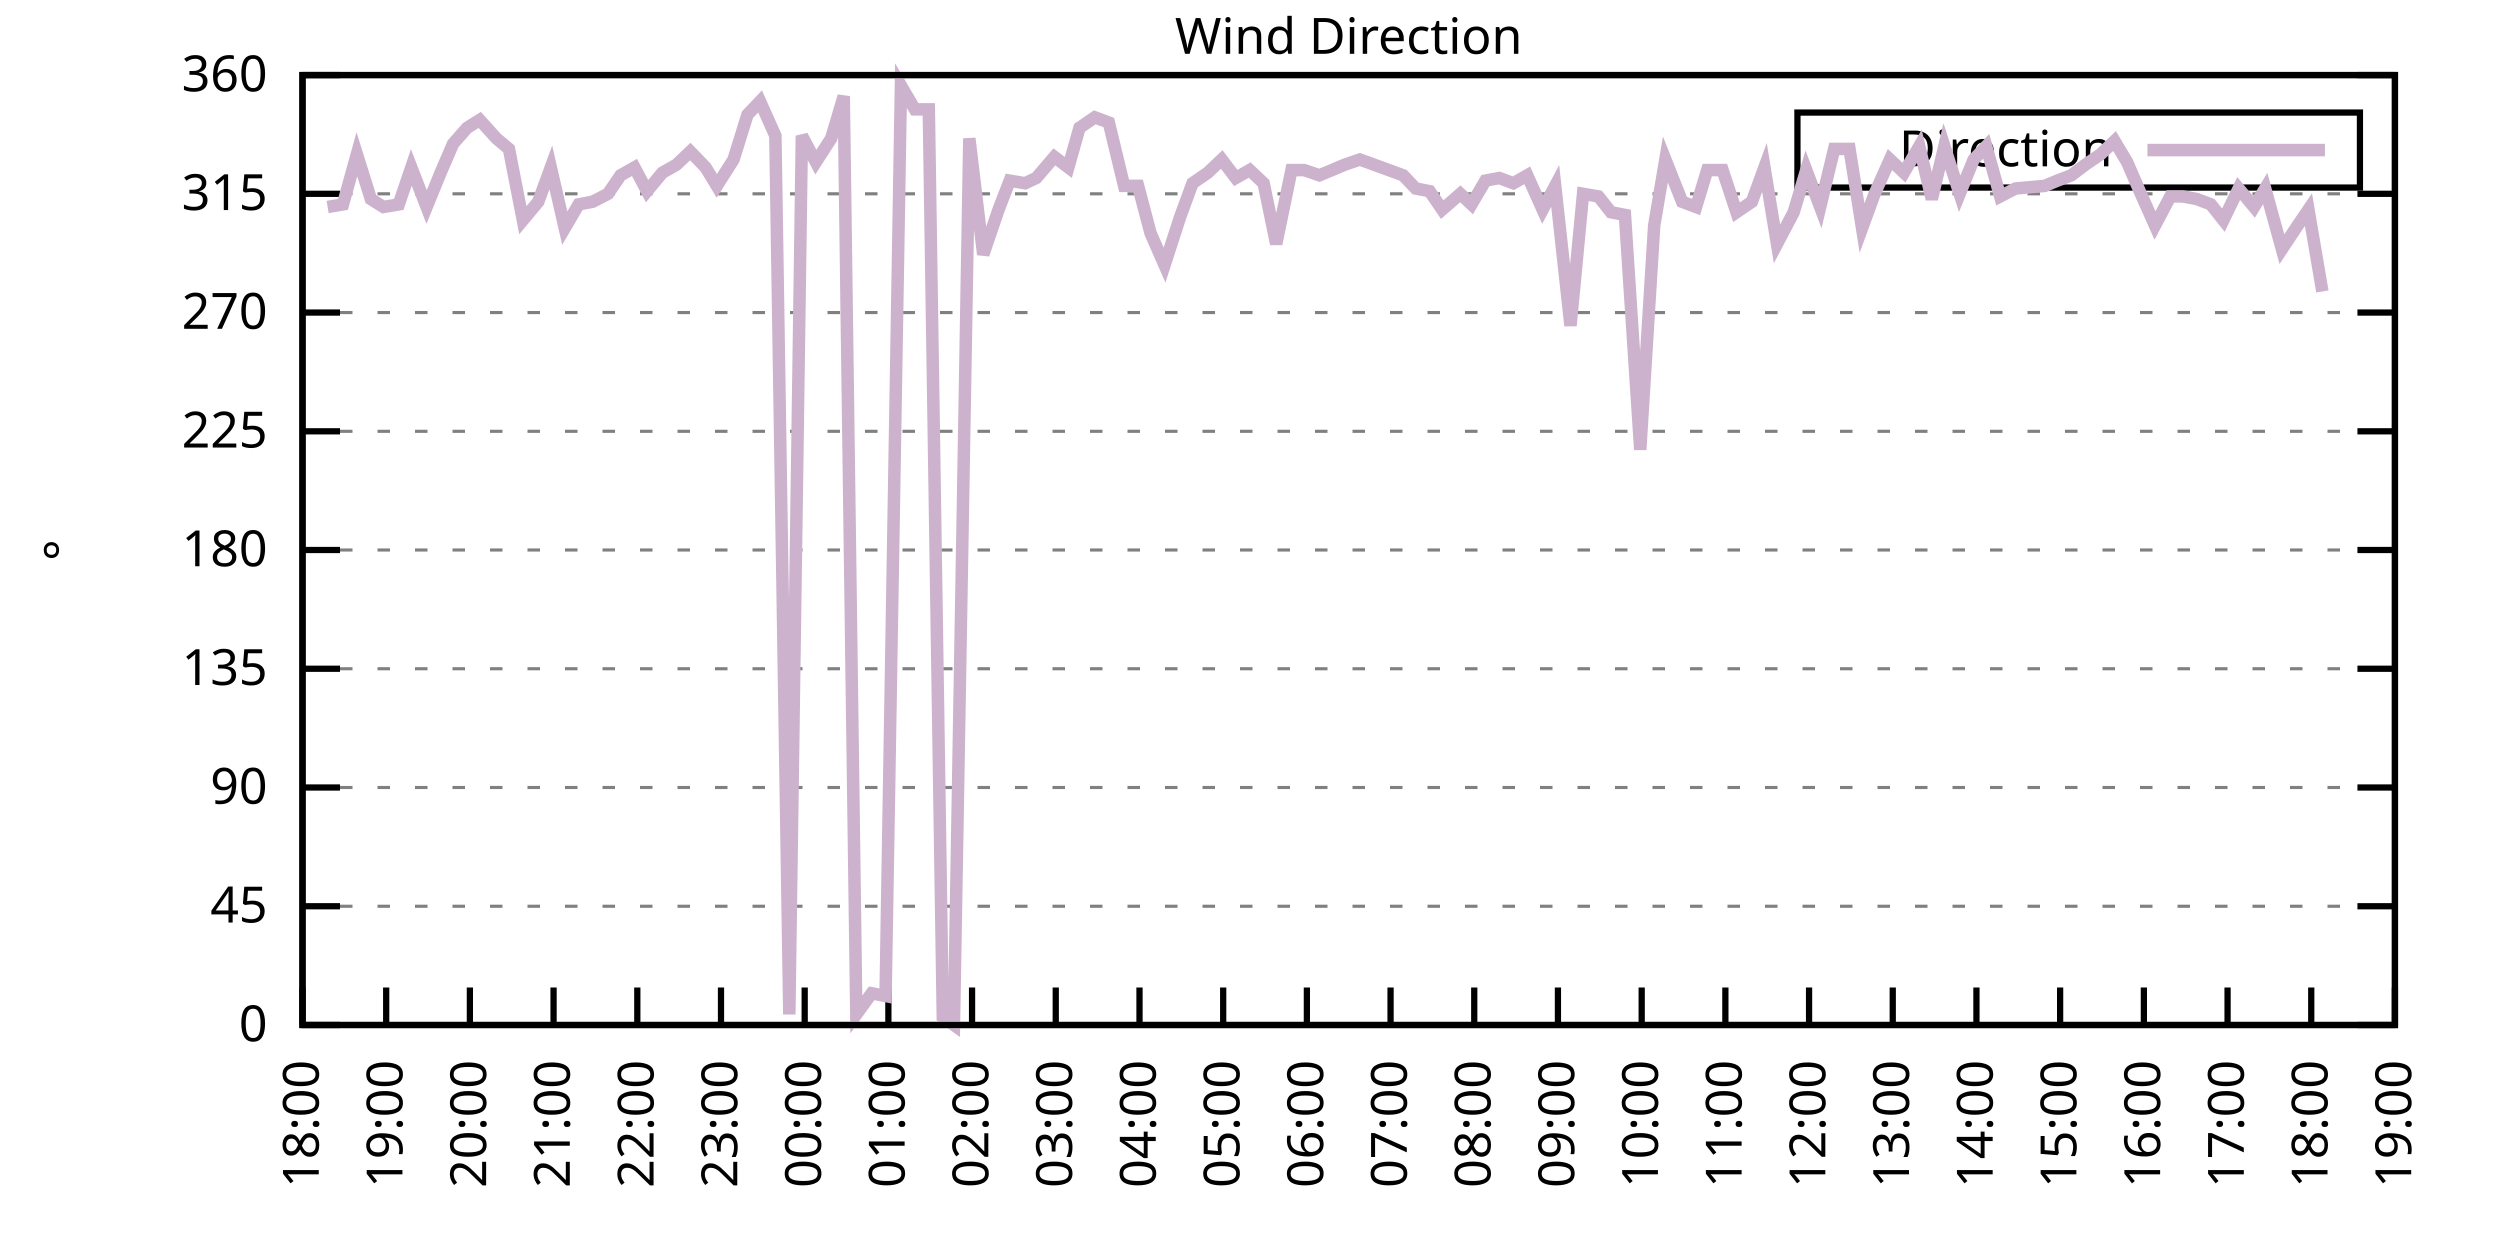
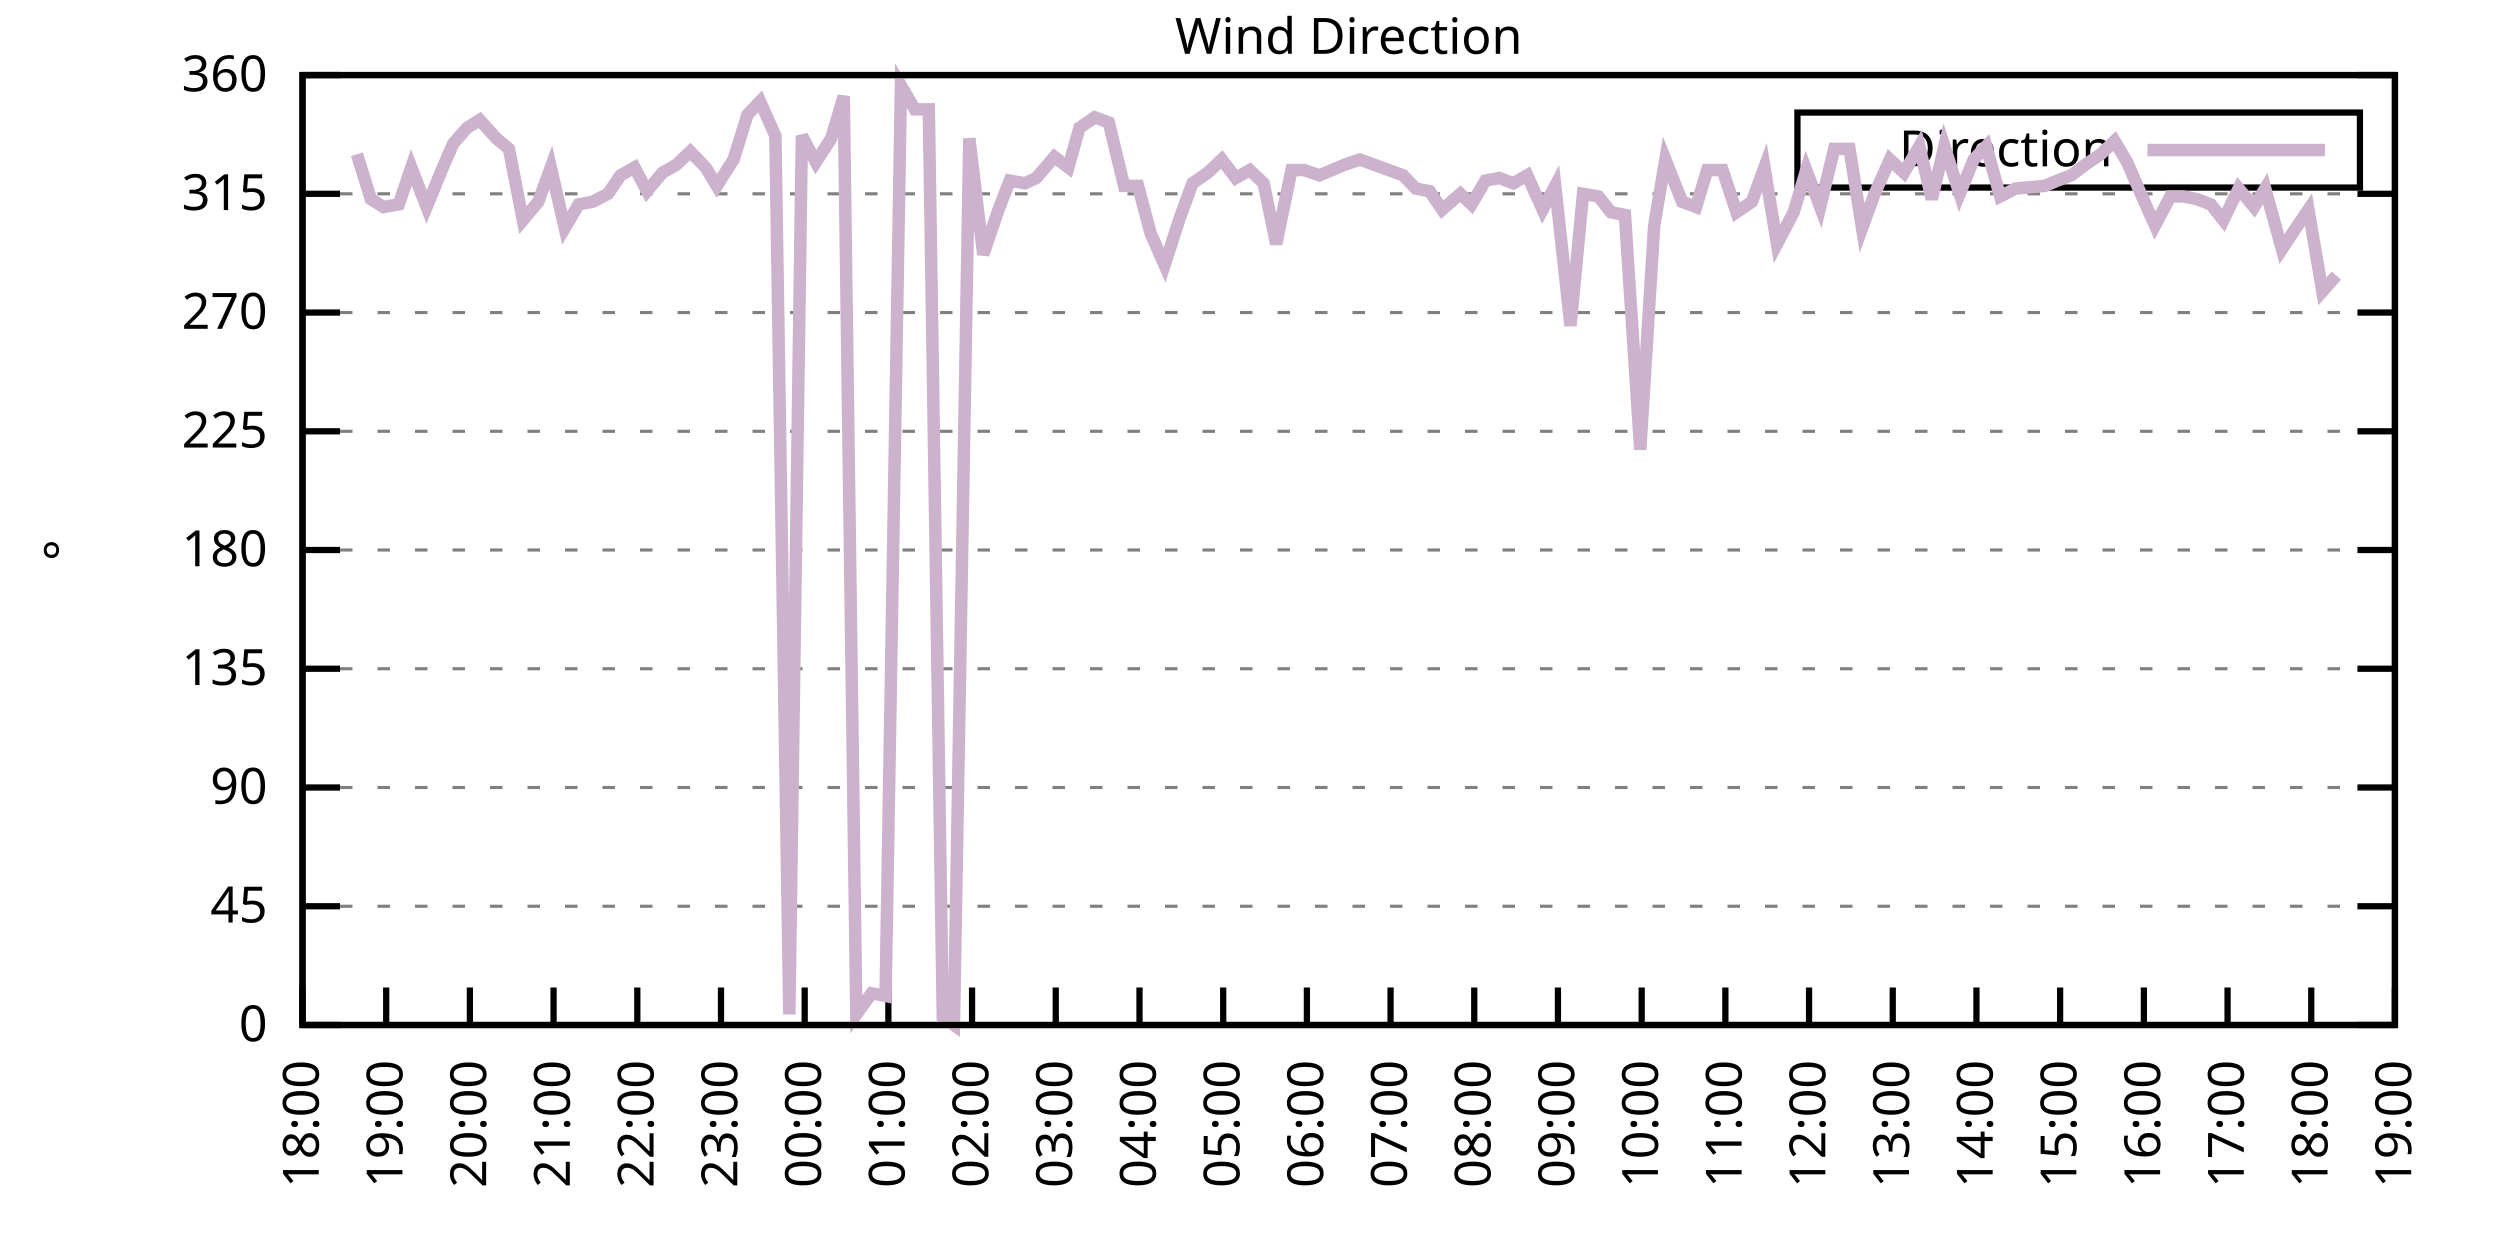
<svg xmlns="http://www.w3.org/2000/svg" xmlns:xlink="http://www.w3.org/1999/xlink" width="400" height="200" viewBox="0 0 400 200">
  <g id="gnuplot_canvas">
    <rect x="0" y="0" width="400" height="200" fill="none" />
    <defs>
      <circle id="gpDot" r="0.5" stroke-width="0.5" stroke="currentColor" />
      <path id="gpPt0" stroke-width="0.333" stroke="currentColor" d="M-1,0 h2 M0,-1 v2" />
      <path id="gpPt1" stroke-width="0.333" stroke="currentColor" d="M-1,-1 L1,1 M1,-1 L-1,1" />
      <path id="gpPt2" stroke-width="0.333" stroke="currentColor" d="M-1,0 L1,0 M0,-1 L0,1 M-1,-1 L1,1 M-1,1 L1,-1" />
      <rect id="gpPt3" stroke-width="0.333" stroke="currentColor" x="-1" y="-1" width="2" height="2" />
      <rect id="gpPt4" stroke-width="0.333" stroke="currentColor" fill="currentColor" x="-1" y="-1" width="2" height="2" />
      <circle id="gpPt5" stroke-width="0.333" stroke="currentColor" cx="0" cy="0" r="1" />
      <use xlink:href="#gpPt5" id="gpPt6" fill="currentColor" stroke="none" />
      <path id="gpPt7" stroke-width="0.333" stroke="currentColor" d="M0,-1.33 L-1.33,0.67 L1.33,0.67 z" />
      <use xlink:href="#gpPt7" id="gpPt8" fill="currentColor" stroke="none" />
      <use xlink:href="#gpPt7" id="gpPt9" stroke="currentColor" transform="rotate(180)" />
      <use xlink:href="#gpPt9" id="gpPt10" fill="currentColor" stroke="none" />
      <use xlink:href="#gpPt3" id="gpPt11" stroke="currentColor" transform="rotate(45)" />
      <use xlink:href="#gpPt11" id="gpPt12" fill="currentColor" stroke="none" />
      <path id="gpPt13" stroke-width="0.333" stroke="currentColor" d="M0,1.330 L1.265,0.411 L0.782,-1.067 L-0.782,-1.076 L-1.265,0.411 z" />
      <use xlink:href="#gpPt13" id="gpPt14" fill="currentColor" stroke="none" />
      <filter id="textbox" filterUnits="objectBoundingBox" x="0" y="0" height="1" width="1">
        <feFlood flood-color="white" flood-opacity="1" result="bgnd" />
        <feComposite in="SourceGraphic" in2="bgnd" operator="atop" />
      </filter>
      <filter id="greybox" filterUnits="objectBoundingBox" x="0" y="0" height="1" width="1">
        <feFlood flood-color="lightgrey" flood-opacity="1" result="grey" />
        <feComposite in="SourceGraphic" in2="grey" operator="atop" />
      </filter>
    </defs>
    <g fill="none" color="white" stroke="currentColor" stroke-width="1.00" stroke-linecap="butt" stroke-linejoin="miter">
</g>
    <g fill="none" color="black" stroke="currentColor" stroke-width="1.00" stroke-linecap="butt" stroke-linejoin="miter">
      <g stroke="none" shape-rendering="crispEdges">
        <polygon fill="rgb(255, 255, 255)" points="48.40,164.00 383.18,164.00 383.18,12.02 48.40,12.02 " />
      </g>
    </g>
    <g fill="none" color="black" stroke="currentColor" stroke-width="1.00" stroke-linecap="butt" stroke-linejoin="miter">
</g>
    <g fill="none" color="black" stroke="black" stroke-width="0.50" stroke-linecap="butt" stroke-linejoin="miter">
</g>
    <g fill="none" color="gray" stroke="currentColor" stroke-width="0.50" stroke-linecap="butt" stroke-linejoin="miter">
      <path stroke="gray" stroke-dasharray="2,4" class="gridline" d="M48.40,164.00 L383.19,164.00  " />
    </g>
    <g fill="none" color="gray" stroke="gray" stroke-width="1.00" stroke-linecap="butt" stroke-linejoin="miter">
</g>
    <g fill="none" color="black" stroke="currentColor" stroke-width="1.00" stroke-linecap="butt" stroke-linejoin="miter">
      <path stroke="black" d="M48.40,164.00 L54.40,164.00 M383.19,164.00 L377.19,164.00  " />
      <g transform="translate(42.80,166.60)" stroke="none" fill="black" font-family="Sans" font-size="8.00" text-anchor="end">
        <text>
          <tspan font-family="Sans"> 0</tspan>
        </text>
      </g>
    </g>
    <g fill="none" color="black" stroke="currentColor" stroke-width="1.00" stroke-linecap="butt" stroke-linejoin="miter">
</g>
    <g fill="none" color="black" stroke="black" stroke-width="0.50" stroke-linecap="butt" stroke-linejoin="miter">
</g>
    <g fill="none" color="gray" stroke="currentColor" stroke-width="0.50" stroke-linecap="butt" stroke-linejoin="miter">
      <path stroke="gray" stroke-dasharray="2,4" class="gridline" d="M48.40,145.00 L383.19,145.00  " />
    </g>
    <g fill="none" color="gray" stroke="gray" stroke-width="1.00" stroke-linecap="butt" stroke-linejoin="miter">
</g>
    <g fill="none" color="black" stroke="currentColor" stroke-width="1.00" stroke-linecap="butt" stroke-linejoin="miter">
      <path stroke="black" d="M48.40,145.00 L54.40,145.00 M383.19,145.00 L377.19,145.00  " />
      <g transform="translate(42.80,147.60)" stroke="none" fill="black" font-family="Sans" font-size="8.00" text-anchor="end">
        <text>
          <tspan font-family="Sans"> 45</tspan>
        </text>
      </g>
    </g>
    <g fill="none" color="black" stroke="currentColor" stroke-width="1.00" stroke-linecap="butt" stroke-linejoin="miter">
</g>
    <g fill="none" color="black" stroke="black" stroke-width="0.50" stroke-linecap="butt" stroke-linejoin="miter">
</g>
    <g fill="none" color="gray" stroke="currentColor" stroke-width="0.50" stroke-linecap="butt" stroke-linejoin="miter">
      <path stroke="gray" stroke-dasharray="2,4" class="gridline" d="M48.40,126.00 L383.19,126.00  " />
    </g>
    <g fill="none" color="gray" stroke="gray" stroke-width="1.00" stroke-linecap="butt" stroke-linejoin="miter">
</g>
    <g fill="none" color="black" stroke="currentColor" stroke-width="1.00" stroke-linecap="butt" stroke-linejoin="miter">
      <path stroke="black" d="M48.40,126.00 L54.40,126.00 M383.19,126.00 L377.19,126.00  " />
      <g transform="translate(42.80,128.60)" stroke="none" fill="black" font-family="Sans" font-size="8.00" text-anchor="end">
        <text>
          <tspan font-family="Sans"> 90</tspan>
        </text>
      </g>
    </g>
    <g fill="none" color="black" stroke="currentColor" stroke-width="1.00" stroke-linecap="butt" stroke-linejoin="miter">
</g>
    <g fill="none" color="black" stroke="black" stroke-width="0.50" stroke-linecap="butt" stroke-linejoin="miter">
</g>
    <g fill="none" color="gray" stroke="currentColor" stroke-width="0.50" stroke-linecap="butt" stroke-linejoin="miter">
      <path stroke="gray" stroke-dasharray="2,4" class="gridline" d="M48.40,107.00 L383.19,107.00  " />
    </g>
    <g fill="none" color="gray" stroke="gray" stroke-width="1.00" stroke-linecap="butt" stroke-linejoin="miter">
</g>
    <g fill="none" color="black" stroke="currentColor" stroke-width="1.00" stroke-linecap="butt" stroke-linejoin="miter">
      <path stroke="black" d="M48.40,107.00 L54.40,107.00 M383.19,107.00 L377.19,107.00  " />
      <g transform="translate(42.80,109.60)" stroke="none" fill="black" font-family="Sans" font-size="8.00" text-anchor="end">
        <text>
          <tspan font-family="Sans"> 135</tspan>
        </text>
      </g>
    </g>
    <g fill="none" color="black" stroke="currentColor" stroke-width="1.00" stroke-linecap="butt" stroke-linejoin="miter">
</g>
    <g fill="none" color="black" stroke="black" stroke-width="0.50" stroke-linecap="butt" stroke-linejoin="miter">
</g>
    <g fill="none" color="gray" stroke="currentColor" stroke-width="0.50" stroke-linecap="butt" stroke-linejoin="miter">
      <path stroke="gray" stroke-dasharray="2,4" class="gridline" d="M48.40,88.00 L383.19,88.00  " />
    </g>
    <g fill="none" color="gray" stroke="gray" stroke-width="1.00" stroke-linecap="butt" stroke-linejoin="miter">
</g>
    <g fill="none" color="black" stroke="currentColor" stroke-width="1.00" stroke-linecap="butt" stroke-linejoin="miter">
      <path stroke="black" d="M48.40,88.00 L54.40,88.00 M383.19,88.00 L377.19,88.00  " />
      <g transform="translate(42.80,90.60)" stroke="none" fill="black" font-family="Sans" font-size="8.00" text-anchor="end">
        <text>
          <tspan font-family="Sans"> 180</tspan>
        </text>
      </g>
    </g>
    <g fill="none" color="black" stroke="currentColor" stroke-width="1.00" stroke-linecap="butt" stroke-linejoin="miter">
</g>
    <g fill="none" color="black" stroke="black" stroke-width="0.50" stroke-linecap="butt" stroke-linejoin="miter">
</g>
    <g fill="none" color="gray" stroke="currentColor" stroke-width="0.50" stroke-linecap="butt" stroke-linejoin="miter">
      <path stroke="gray" stroke-dasharray="2,4" class="gridline" d="M48.40,69.01 L383.19,69.01  " />
    </g>
    <g fill="none" color="gray" stroke="gray" stroke-width="1.00" stroke-linecap="butt" stroke-linejoin="miter">
</g>
    <g fill="none" color="black" stroke="currentColor" stroke-width="1.00" stroke-linecap="butt" stroke-linejoin="miter">
      <path stroke="black" d="M48.40,69.01 L54.40,69.01 M383.19,69.01 L377.19,69.01  " />
      <g transform="translate(42.80,71.61)" stroke="none" fill="black" font-family="Sans" font-size="8.00" text-anchor="end">
        <text>
          <tspan font-family="Sans"> 225</tspan>
        </text>
      </g>
    </g>
    <g fill="none" color="black" stroke="currentColor" stroke-width="1.00" stroke-linecap="butt" stroke-linejoin="miter">
</g>
    <g fill="none" color="black" stroke="black" stroke-width="0.50" stroke-linecap="butt" stroke-linejoin="miter">
</g>
    <g fill="none" color="gray" stroke="currentColor" stroke-width="0.50" stroke-linecap="butt" stroke-linejoin="miter">
      <path stroke="gray" stroke-dasharray="2,4" class="gridline" d="M48.40,50.01 L383.19,50.01  " />
    </g>
    <g fill="none" color="gray" stroke="gray" stroke-width="1.00" stroke-linecap="butt" stroke-linejoin="miter">
</g>
    <g fill="none" color="black" stroke="currentColor" stroke-width="1.00" stroke-linecap="butt" stroke-linejoin="miter">
      <path stroke="black" d="M48.40,50.01 L54.40,50.01 M383.19,50.01 L377.19,50.01  " />
      <g transform="translate(42.80,52.61)" stroke="none" fill="black" font-family="Sans" font-size="8.00" text-anchor="end">
        <text>
          <tspan font-family="Sans"> 270</tspan>
        </text>
      </g>
    </g>
    <g fill="none" color="black" stroke="currentColor" stroke-width="1.00" stroke-linecap="butt" stroke-linejoin="miter">
</g>
    <g fill="none" color="black" stroke="black" stroke-width="0.50" stroke-linecap="butt" stroke-linejoin="miter">
</g>
    <g fill="none" color="gray" stroke="currentColor" stroke-width="0.50" stroke-linecap="butt" stroke-linejoin="miter">
      <path stroke="gray" stroke-dasharray="2,4" class="gridline" d="M48.40,31.01 L383.19,31.01  " />
    </g>
    <g fill="none" color="gray" stroke="gray" stroke-width="1.00" stroke-linecap="butt" stroke-linejoin="miter">
</g>
    <g fill="none" color="black" stroke="currentColor" stroke-width="1.00" stroke-linecap="butt" stroke-linejoin="miter">
      <path stroke="black" d="M48.40,31.01 L54.40,31.01 M383.19,31.01 L377.19,31.01  " />
      <g transform="translate(42.80,33.61)" stroke="none" fill="black" font-family="Sans" font-size="8.00" text-anchor="end">
        <text>
          <tspan font-family="Sans"> 315</tspan>
        </text>
      </g>
    </g>
    <g fill="none" color="black" stroke="currentColor" stroke-width="1.00" stroke-linecap="butt" stroke-linejoin="miter">
</g>
    <g fill="none" color="black" stroke="black" stroke-width="0.50" stroke-linecap="butt" stroke-linejoin="miter">
</g>
    <g fill="none" color="gray" stroke="currentColor" stroke-width="0.50" stroke-linecap="butt" stroke-linejoin="miter">
      <path stroke="gray" stroke-dasharray="2,4" class="gridline" d="M48.40,12.01 L383.19,12.01  " />
    </g>
    <g fill="none" color="gray" stroke="gray" stroke-width="1.00" stroke-linecap="butt" stroke-linejoin="miter">
</g>
    <g fill="none" color="black" stroke="currentColor" stroke-width="1.00" stroke-linecap="butt" stroke-linejoin="miter">
      <path stroke="black" d="M48.40,12.01 L54.40,12.01 M383.19,12.01 L377.19,12.01  " />
      <g transform="translate(42.80,14.61)" stroke="none" fill="black" font-family="Sans" font-size="8.00" text-anchor="end">
        <text>
          <tspan font-family="Sans"> 360</tspan>
        </text>
      </g>
    </g>
    <g fill="none" color="black" stroke="currentColor" stroke-width="1.00" stroke-linecap="butt" stroke-linejoin="miter">
      <path stroke="black" d="M48.40,164.00 L48.40,158.00  " />
      <g transform="translate(51.00,169.60) rotate(270.00)" stroke="none" fill="black" font-family="Sans" font-size="8.00" text-anchor="end">
        <text>
          <tspan font-family="Sans">18:00</tspan>
        </text>
      </g>
    </g>
    <g fill="none" color="black" stroke="currentColor" stroke-width="1.00" stroke-linecap="butt" stroke-linejoin="miter">
      <path stroke="black" d="M61.79,164.00 L61.79,158.00  " />
      <g transform="translate(64.39,169.60) rotate(270.00)" stroke="none" fill="black" font-family="Sans" font-size="8.00" text-anchor="end">
        <text>
          <tspan font-family="Sans">19:00</tspan>
        </text>
      </g>
    </g>
    <g fill="none" color="black" stroke="currentColor" stroke-width="1.00" stroke-linecap="butt" stroke-linejoin="miter">
      <path stroke="black" d="M75.18,164.00 L75.18,158.00  " />
      <g transform="translate(77.78,169.60) rotate(270.00)" stroke="none" fill="black" font-family="Sans" font-size="8.00" text-anchor="end">
        <text>
          <tspan font-family="Sans">20:00</tspan>
        </text>
      </g>
    </g>
    <g fill="none" color="black" stroke="currentColor" stroke-width="1.00" stroke-linecap="butt" stroke-linejoin="miter">
      <path stroke="black" d="M88.57,164.00 L88.57,158.00  " />
      <g transform="translate(91.17,169.60) rotate(270.00)" stroke="none" fill="black" font-family="Sans" font-size="8.00" text-anchor="end">
        <text>
          <tspan font-family="Sans">21:00</tspan>
        </text>
      </g>
    </g>
    <g fill="none" color="black" stroke="currentColor" stroke-width="1.00" stroke-linecap="butt" stroke-linejoin="miter">
      <path stroke="black" d="M101.97,164.00 L101.97,158.00  " />
      <g transform="translate(104.57,169.60) rotate(270.00)" stroke="none" fill="black" font-family="Sans" font-size="8.00" text-anchor="end">
        <text>
          <tspan font-family="Sans">22:00</tspan>
        </text>
      </g>
    </g>
    <g fill="none" color="black" stroke="currentColor" stroke-width="1.00" stroke-linecap="butt" stroke-linejoin="miter">
      <path stroke="black" d="M115.36,164.00 L115.36,158.00  " />
      <g transform="translate(117.96,169.60) rotate(270.00)" stroke="none" fill="black" font-family="Sans" font-size="8.00" text-anchor="end">
        <text>
          <tspan font-family="Sans">23:00</tspan>
        </text>
      </g>
    </g>
    <g fill="none" color="black" stroke="currentColor" stroke-width="1.00" stroke-linecap="butt" stroke-linejoin="miter">
      <path stroke="black" d="M128.75,164.00 L128.75,158.00  " />
      <g transform="translate(131.35,169.60) rotate(270.00)" stroke="none" fill="black" font-family="Sans" font-size="8.00" text-anchor="end">
        <text>
          <tspan font-family="Sans">00:00</tspan>
        </text>
      </g>
    </g>
    <g fill="none" color="black" stroke="currentColor" stroke-width="1.00" stroke-linecap="butt" stroke-linejoin="miter">
      <path stroke="black" d="M142.14,164.00 L142.14,158.00  " />
      <g transform="translate(144.74,169.60) rotate(270.00)" stroke="none" fill="black" font-family="Sans" font-size="8.00" text-anchor="end">
        <text>
          <tspan font-family="Sans">01:00</tspan>
        </text>
      </g>
    </g>
    <g fill="none" color="black" stroke="currentColor" stroke-width="1.00" stroke-linecap="butt" stroke-linejoin="miter">
      <path stroke="black" d="M155.53,164.00 L155.53,158.00  " />
      <g transform="translate(158.13,169.60) rotate(270.00)" stroke="none" fill="black" font-family="Sans" font-size="8.00" text-anchor="end">
        <text>
          <tspan font-family="Sans">02:00</tspan>
        </text>
      </g>
    </g>
    <g fill="none" color="black" stroke="currentColor" stroke-width="1.00" stroke-linecap="butt" stroke-linejoin="miter">
      <path stroke="black" d="M168.92,164.00 L168.92,158.00  " />
      <g transform="translate(171.52,169.60) rotate(270.00)" stroke="none" fill="black" font-family="Sans" font-size="8.00" text-anchor="end">
        <text>
          <tspan font-family="Sans">03:00</tspan>
        </text>
      </g>
    </g>
    <g fill="none" color="black" stroke="currentColor" stroke-width="1.00" stroke-linecap="butt" stroke-linejoin="miter">
      <path stroke="black" d="M182.32,164.00 L182.32,158.00  " />
      <g transform="translate(184.92,169.60) rotate(270.00)" stroke="none" fill="black" font-family="Sans" font-size="8.00" text-anchor="end">
        <text>
          <tspan font-family="Sans">04:00</tspan>
        </text>
      </g>
    </g>
    <g fill="none" color="black" stroke="currentColor" stroke-width="1.00" stroke-linecap="butt" stroke-linejoin="miter">
      <path stroke="black" d="M195.71,164.00 L195.71,158.00  " />
      <g transform="translate(198.31,169.60) rotate(270.00)" stroke="none" fill="black" font-family="Sans" font-size="8.00" text-anchor="end">
        <text>
          <tspan font-family="Sans">05:00</tspan>
        </text>
      </g>
    </g>
    <g fill="none" color="black" stroke="currentColor" stroke-width="1.00" stroke-linecap="butt" stroke-linejoin="miter">
      <path stroke="black" d="M209.10,164.00 L209.10,158.00  " />
      <g transform="translate(211.70,169.60) rotate(270.00)" stroke="none" fill="black" font-family="Sans" font-size="8.00" text-anchor="end">
        <text>
          <tspan font-family="Sans">06:00</tspan>
        </text>
      </g>
    </g>
    <g fill="none" color="black" stroke="currentColor" stroke-width="1.00" stroke-linecap="butt" stroke-linejoin="miter">
      <path stroke="black" d="M222.49,164.00 L222.49,158.00  " />
      <g transform="translate(225.09,169.60) rotate(270.00)" stroke="none" fill="black" font-family="Sans" font-size="8.00" text-anchor="end">
        <text>
          <tspan font-family="Sans">07:00</tspan>
        </text>
      </g>
    </g>
    <g fill="none" color="black" stroke="currentColor" stroke-width="1.00" stroke-linecap="butt" stroke-linejoin="miter">
      <path stroke="black" d="M235.88,164.00 L235.88,158.00  " />
      <g transform="translate(238.48,169.60) rotate(270.00)" stroke="none" fill="black" font-family="Sans" font-size="8.00" text-anchor="end">
        <text>
          <tspan font-family="Sans">08:00</tspan>
        </text>
      </g>
    </g>
    <g fill="none" color="black" stroke="currentColor" stroke-width="1.00" stroke-linecap="butt" stroke-linejoin="miter">
      <path stroke="black" d="M249.27,164.00 L249.27,158.00  " />
      <g transform="translate(251.87,169.60) rotate(270.00)" stroke="none" fill="black" font-family="Sans" font-size="8.00" text-anchor="end">
        <text>
          <tspan font-family="Sans">09:00</tspan>
        </text>
      </g>
    </g>
    <g fill="none" color="black" stroke="currentColor" stroke-width="1.00" stroke-linecap="butt" stroke-linejoin="miter">
      <path stroke="black" d="M262.67,164.00 L262.67,158.00  " />
      <g transform="translate(265.27,169.60) rotate(270.00)" stroke="none" fill="black" font-family="Sans" font-size="8.00" text-anchor="end">
        <text>
          <tspan font-family="Sans">10:00</tspan>
        </text>
      </g>
    </g>
    <g fill="none" color="black" stroke="currentColor" stroke-width="1.00" stroke-linecap="butt" stroke-linejoin="miter">
      <path stroke="black" d="M276.06,164.00 L276.06,158.00  " />
      <g transform="translate(278.66,169.60) rotate(270.00)" stroke="none" fill="black" font-family="Sans" font-size="8.00" text-anchor="end">
        <text>
          <tspan font-family="Sans">11:00</tspan>
        </text>
      </g>
    </g>
    <g fill="none" color="black" stroke="currentColor" stroke-width="1.00" stroke-linecap="butt" stroke-linejoin="miter">
      <path stroke="black" d="M289.45,164.00 L289.45,158.00  " />
      <g transform="translate(292.05,169.60) rotate(270.00)" stroke="none" fill="black" font-family="Sans" font-size="8.00" text-anchor="end">
        <text>
          <tspan font-family="Sans">12:00</tspan>
        </text>
      </g>
    </g>
    <g fill="none" color="black" stroke="currentColor" stroke-width="1.00" stroke-linecap="butt" stroke-linejoin="miter">
      <path stroke="black" d="M302.84,164.00 L302.84,158.00  " />
      <g transform="translate(305.44,169.60) rotate(270.00)" stroke="none" fill="black" font-family="Sans" font-size="8.00" text-anchor="end">
        <text>
          <tspan font-family="Sans">13:00</tspan>
        </text>
      </g>
    </g>
    <g fill="none" color="black" stroke="currentColor" stroke-width="1.00" stroke-linecap="butt" stroke-linejoin="miter">
      <path stroke="black" d="M316.23,164.00 L316.23,158.00  " />
      <g transform="translate(318.83,169.60) rotate(270.00)" stroke="none" fill="black" font-family="Sans" font-size="8.00" text-anchor="end">
        <text>
          <tspan font-family="Sans">14:00</tspan>
        </text>
      </g>
    </g>
    <g fill="none" color="black" stroke="currentColor" stroke-width="1.00" stroke-linecap="butt" stroke-linejoin="miter">
      <path stroke="black" d="M329.62,164.00 L329.62,158.00  " />
      <g transform="translate(332.22,169.60) rotate(270.00)" stroke="none" fill="black" font-family="Sans" font-size="8.00" text-anchor="end">
        <text>
          <tspan font-family="Sans">15:00</tspan>
        </text>
      </g>
    </g>
    <g fill="none" color="black" stroke="currentColor" stroke-width="1.00" stroke-linecap="butt" stroke-linejoin="miter">
      <path stroke="black" d="M343.02,164.00 L343.02,158.00  " />
      <g transform="translate(345.62,169.60) rotate(270.00)" stroke="none" fill="black" font-family="Sans" font-size="8.00" text-anchor="end">
        <text>
          <tspan font-family="Sans">16:00</tspan>
        </text>
      </g>
    </g>
    <g fill="none" color="black" stroke="currentColor" stroke-width="1.00" stroke-linecap="butt" stroke-linejoin="miter">
      <path stroke="black" d="M356.41,164.00 L356.41,158.00  " />
      <g transform="translate(359.01,169.60) rotate(270.00)" stroke="none" fill="black" font-family="Sans" font-size="8.00" text-anchor="end">
        <text>
          <tspan font-family="Sans">17:00</tspan>
        </text>
      </g>
    </g>
    <g fill="none" color="black" stroke="currentColor" stroke-width="1.00" stroke-linecap="butt" stroke-linejoin="miter">
      <path stroke="black" d="M369.80,164.00 L369.80,158.00  " />
      <g transform="translate(372.40,169.60) rotate(270.00)" stroke="none" fill="black" font-family="Sans" font-size="8.00" text-anchor="end">
        <text>
          <tspan font-family="Sans">18:00</tspan>
        </text>
      </g>
    </g>
    <g fill="none" color="black" stroke="currentColor" stroke-width="1.00" stroke-linecap="butt" stroke-linejoin="miter">
      <path stroke="black" d="M383.19,164.00 L383.19,158.00  " />
      <g transform="translate(385.79,169.60) rotate(270.00)" stroke="none" fill="black" font-family="Sans" font-size="8.00" text-anchor="end">
        <text>
          <tspan font-family="Sans">19:00</tspan>
        </text>
      </g>
    </g>
    <g fill="none" color="black" stroke="currentColor" stroke-width="1.00" stroke-linecap="butt" stroke-linejoin="miter">
</g>
    <g fill="none" color="black" stroke="currentColor" stroke-width="1.00" stroke-linecap="butt" stroke-linejoin="miter">
      <path stroke="black" d="M48.40,12.01 L48.40,164.00 L383.19,164.00 L383.19,12.01 L48.40,12.01 Z  " />
    </g>
    <g fill="none" color="black" stroke="currentColor" stroke-width="1.00" stroke-linecap="butt" stroke-linejoin="miter">
</g>
    <g fill="none" color="black" stroke="currentColor" stroke-width="1.00" stroke-linecap="butt" stroke-linejoin="miter">
      <path stroke="black" d="M287.59,30.01 L287.59,18.01 L377.59,18.01 L377.59,30.01 L287.59,30.01 Z  " />
    </g>
    <g id="Wind_direction_plot_1">
      <g fill="none" color="white" stroke="black" stroke-width="2.00" stroke-linecap="butt" stroke-linejoin="miter">
</g>
      <g fill="none" color="black" stroke="currentColor" stroke-width="2.00" stroke-linecap="butt" stroke-linejoin="miter">
        <g transform="translate(337.99,26.61)" stroke="none" fill="black" font-family="Sans" font-size="8.00" text-anchor="end">
          <text>
            <tspan font-family="Sans">Direction</tspan>
          </text>
        </g>
      </g>
      <g fill="none" color="black" stroke="currentColor" stroke-width="2.00" stroke-linecap="butt" stroke-linejoin="miter">
-         <path stroke="rgb(204, 178, 204)" d="M343.59,24.01 L371.99,24.01 M52.42,33.12 L54.87,32.70 L57.10,24.68 L59.34,31.85 L61.35,33.12 L63.80,32.70   L65.81,26.79 L68.26,33.12 L70.50,27.63 L72.50,22.99 L74.74,20.45 L76.75,19.19 L79.42,22.14 L81.43,23.83   L83.66,35.23 L86.12,32.28 L88.13,26.79 L90.36,36.50 L92.59,32.70 L94.82,32.28 L97.28,31.01 L99.29,28.05   L101.52,26.79 L103.53,30.59 L105.98,27.63 L108.22,26.36 L110.45,24.25 L112.90,26.79 L114.69,29.74 L117.37,25.52   L119.60,18.34 L121.61,16.23 L124.06,21.72 L126.29,162.31 L128.30,21.72 L130.54,25.94 L132.99,22.14 L135.00,15.39   L137.01,162.31 L139.46,158.93 L141.69,159.36 L144.15,13.70 L146.38,17.50 L148.61,17.50 L150.85,162.73 L152.63,164.00   L155.09,22.14 L157.32,40.72 L159.77,33.54 L161.56,28.90 L164.01,29.32 L165.80,28.48 L168.70,25.10 L170.93,26.79   L172.72,20.45 L175.17,18.77 L177.41,19.61 L179.86,29.74 L182.09,29.74 L184.10,37.34 L186.33,42.41 L188.79,34.81   L190.80,29.32 L193.25,27.63 L195.48,25.52 L197.72,28.48 L199.95,27.21 L202.18,29.32 L204.19,39.03 L206.64,27.21   L208.65,27.21 L211.11,28.05 L213.12,27.21 L215.13,26.36 L217.58,25.52 L224.50,28.05 L226.51,30.16 L228.74,30.59   L230.75,33.54 L233.65,31.01 L235.44,32.70 L237.67,28.90 L239.90,28.48 L242.13,29.32 L244.36,28.05 L246.82,33.54   L248.83,29.74 L251.28,52.12 L253.29,31.01 L255.75,31.43 L257.76,33.96 L259.99,34.39 L262.44,71.96 L264.67,36.08   L266.46,25.52 L269.14,32.28 L271.37,33.12 L273.16,27.21 L275.61,27.21 L277.84,33.96 L280.30,32.28 L282.31,26.79   L284.32,39.03 L286.99,33.96 L289.00,27.21 L291.23,33.12 L293.47,23.83 L295.92,23.83 L297.93,36.50 L299.94,31.01   L302.39,25.52 L304.63,27.63 L307.08,23.41 L309.09,31.85 L311.10,23.41 L313.55,31.01 L315.79,25.52 L317.79,23.41   L320.03,31.43 L322.48,30.16 L327.17,29.74 L329.18,28.90 L331.41,28.05 L333.64,26.36 L336.10,24.68 L338.33,22.56   L340.34,25.94 L342.35,30.59 L344.80,36.08 L347.26,31.43 L349.26,31.43 L351.50,31.85 L353.73,32.70 L355.74,35.23   L358.19,30.16 L360.65,33.12 L362.43,30.16 L365.11,39.87 L367.34,36.50 L369.35,33.54 L371.58,46.63  " />
+         <path stroke="rgb(204, 178, 204)" d="M343.59,24.01 L371.99,24.01 M57.10,24.68 L59.34,31.85 L61.35,33.12 L63.80,32.70 L65.81,26.79 L68.26,33.12   L70.50,27.63 L72.50,22.99 L74.74,20.45 L76.75,19.19 L79.42,22.14 L81.43,23.83 L83.66,35.23 L86.12,32.28   L88.13,26.79 L90.36,36.50 L92.59,32.70 L94.82,32.28 L97.28,31.01 L99.29,28.05 L101.52,26.79 L103.53,30.59   L105.98,27.63 L108.22,26.36 L110.45,24.25 L112.90,26.79 L114.69,29.74 L117.37,25.52 L119.60,18.34 L121.61,16.23   L124.06,21.72 L126.29,162.31 L128.30,21.72 L130.54,25.94 L132.99,22.14 L135.00,15.39 L137.01,162.31 L139.46,158.93   L141.69,159.36 L144.15,13.70 L146.38,17.50 L148.61,17.50 L150.85,162.73 L152.63,164.00 L155.09,22.14 L157.32,40.72   L159.77,33.54 L161.56,28.90 L164.01,29.32 L165.80,28.48 L168.70,25.10 L170.93,26.79 L172.72,20.45 L175.17,18.77   L177.41,19.61 L179.86,29.74 L182.09,29.74 L184.10,37.34 L186.33,42.41 L188.79,34.81 L190.80,29.32 L193.25,27.63   L195.48,25.52 L197.72,28.48 L199.95,27.21 L202.18,29.32 L204.19,39.03 L206.64,27.21 L208.65,27.21 L211.11,28.05   L213.12,27.21 L215.13,26.36 L217.58,25.52 L224.50,28.05 L226.51,30.16 L228.74,30.59 L230.75,33.54 L233.65,31.01   L235.44,32.70 L237.67,28.90 L239.90,28.48 L242.13,29.32 L244.36,28.05 L246.82,33.54 L248.83,29.74 L251.28,52.12   L253.29,31.01 L255.75,31.43 L257.76,33.96 L259.99,34.39 L262.44,71.96 L264.67,36.08 L266.46,25.52 L269.14,32.28   L271.37,33.12 L273.16,27.21 L275.61,27.21 L277.84,33.96 L280.30,32.28 L282.31,26.79 L284.32,39.03 L286.99,33.96   L289.00,27.21 L291.23,33.12 L293.47,23.83 L295.92,23.83 L297.93,36.50 L299.94,31.01 L302.39,25.52 L304.63,27.63   L307.08,23.41 L309.09,31.85 L311.10,23.41 L313.55,31.01 L315.79,25.52 L317.79,23.41 L320.03,31.43 L322.48,30.16   L327.17,29.74 L329.18,28.90 L331.41,28.05 L333.64,26.36 L336.10,24.68 L338.33,22.56 L340.34,25.94 L342.35,30.59   L344.80,36.08 L347.26,31.43 L349.26,31.43 L351.50,31.85 L353.73,32.70 L355.74,35.23 L358.19,30.16 L360.65,33.12   L362.43,30.16 L365.11,39.87 L367.34,36.50 L369.35,33.54 L371.58,46.63 L373.82,44.10  " />
      </g>
    </g>
    <g fill="none" color="black" stroke="currentColor" stroke-width="2.00" stroke-linecap="butt" stroke-linejoin="miter">
</g>
    <g fill="none" color="black" stroke="black" stroke-width="1.00" stroke-linecap="butt" stroke-linejoin="miter">
</g>
    <g fill="none" color="black" stroke="currentColor" stroke-width="1.00" stroke-linecap="butt" stroke-linejoin="miter">
      <path stroke="black" d="M48.40,12.01 L48.40,164.00 L383.19,164.00 L383.19,12.01 L48.40,12.01 Z  " />
      <g transform="translate(12.80,88.01) rotate(270.00)" stroke="none" fill="black" font-family="Sans" font-size="8.00" text-anchor="middle">
        <text>
          <tspan font-family="Sans">°</tspan>
        </text>
      </g>
    </g>
    <g fill="none" color="black" stroke="currentColor" stroke-width="1.00" stroke-linecap="butt" stroke-linejoin="miter">
</g>
    <g fill="none" color="black" stroke="currentColor" stroke-width="1.00" stroke-linecap="butt" stroke-linejoin="miter">
      <g transform="translate(215.79,8.61)" stroke="none" fill="black" font-family="Sans" font-size="8.00" text-anchor="middle">
        <text>
          <tspan font-family="Sans">Wind Direction</tspan>
        </text>
      </g>
    </g>
    <g fill="none" color="black" stroke="currentColor" stroke-width="1.00" stroke-linecap="butt" stroke-linejoin="miter">
</g>
  </g>
</svg>
